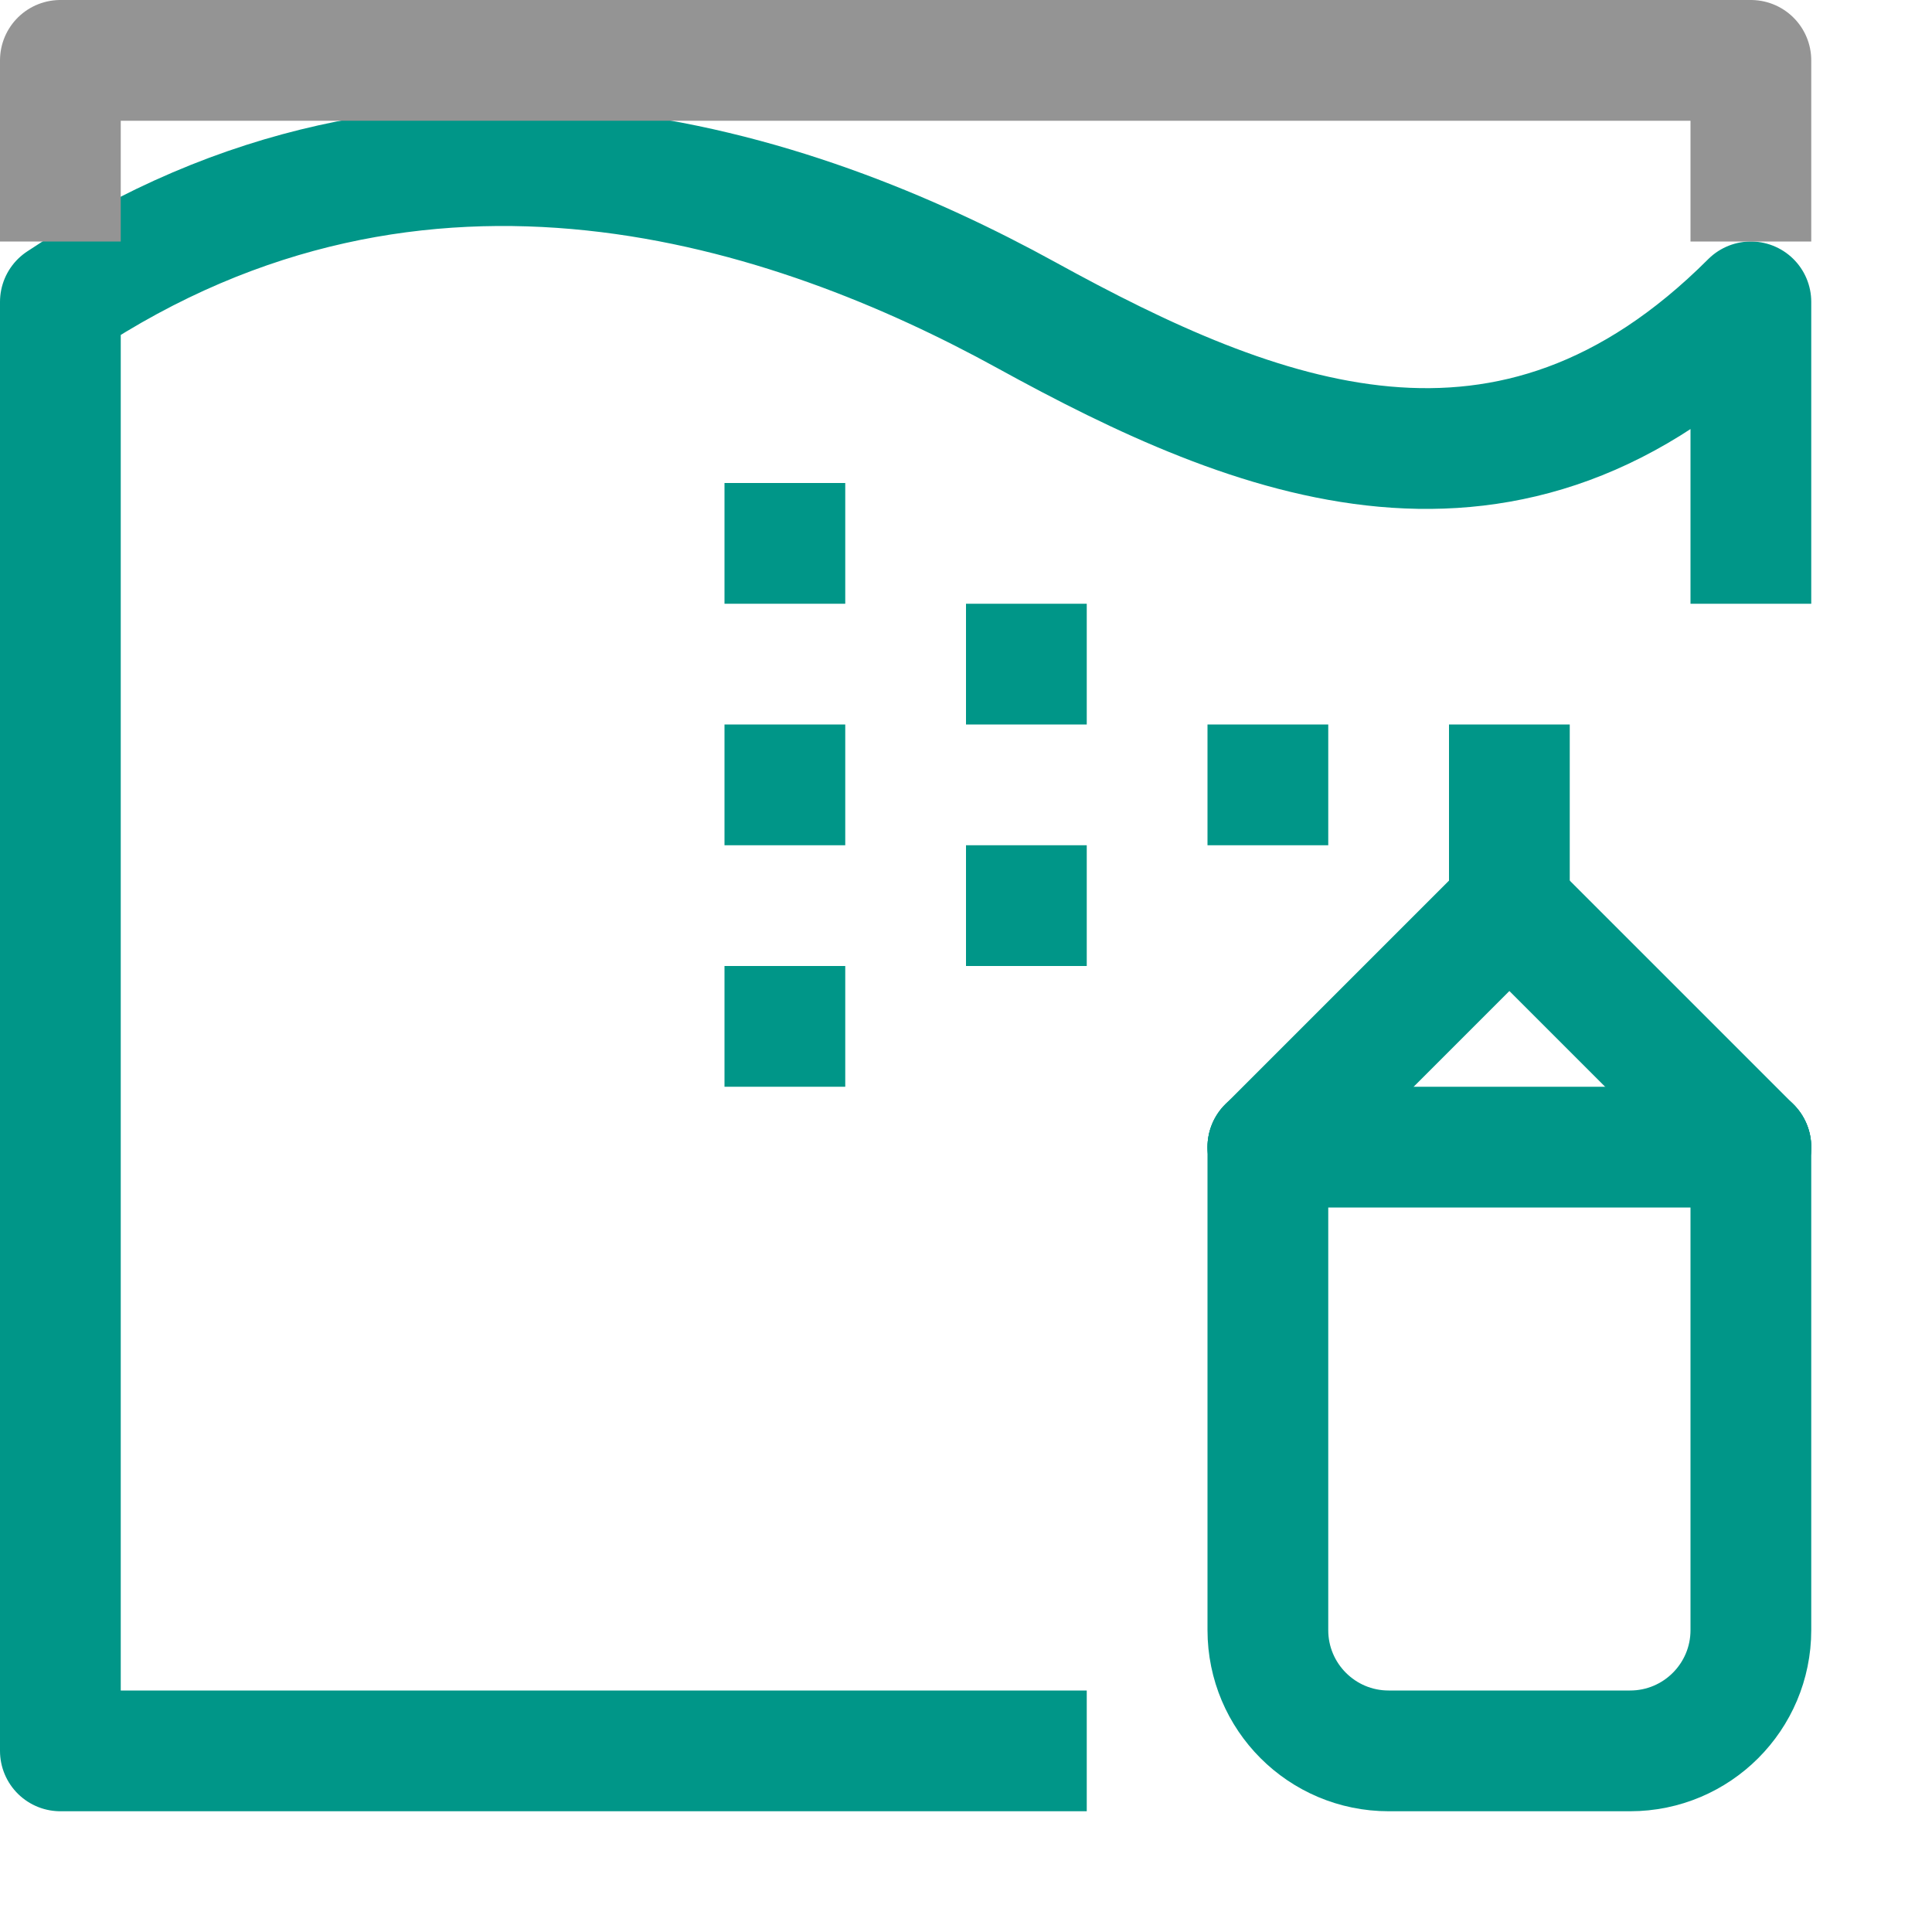
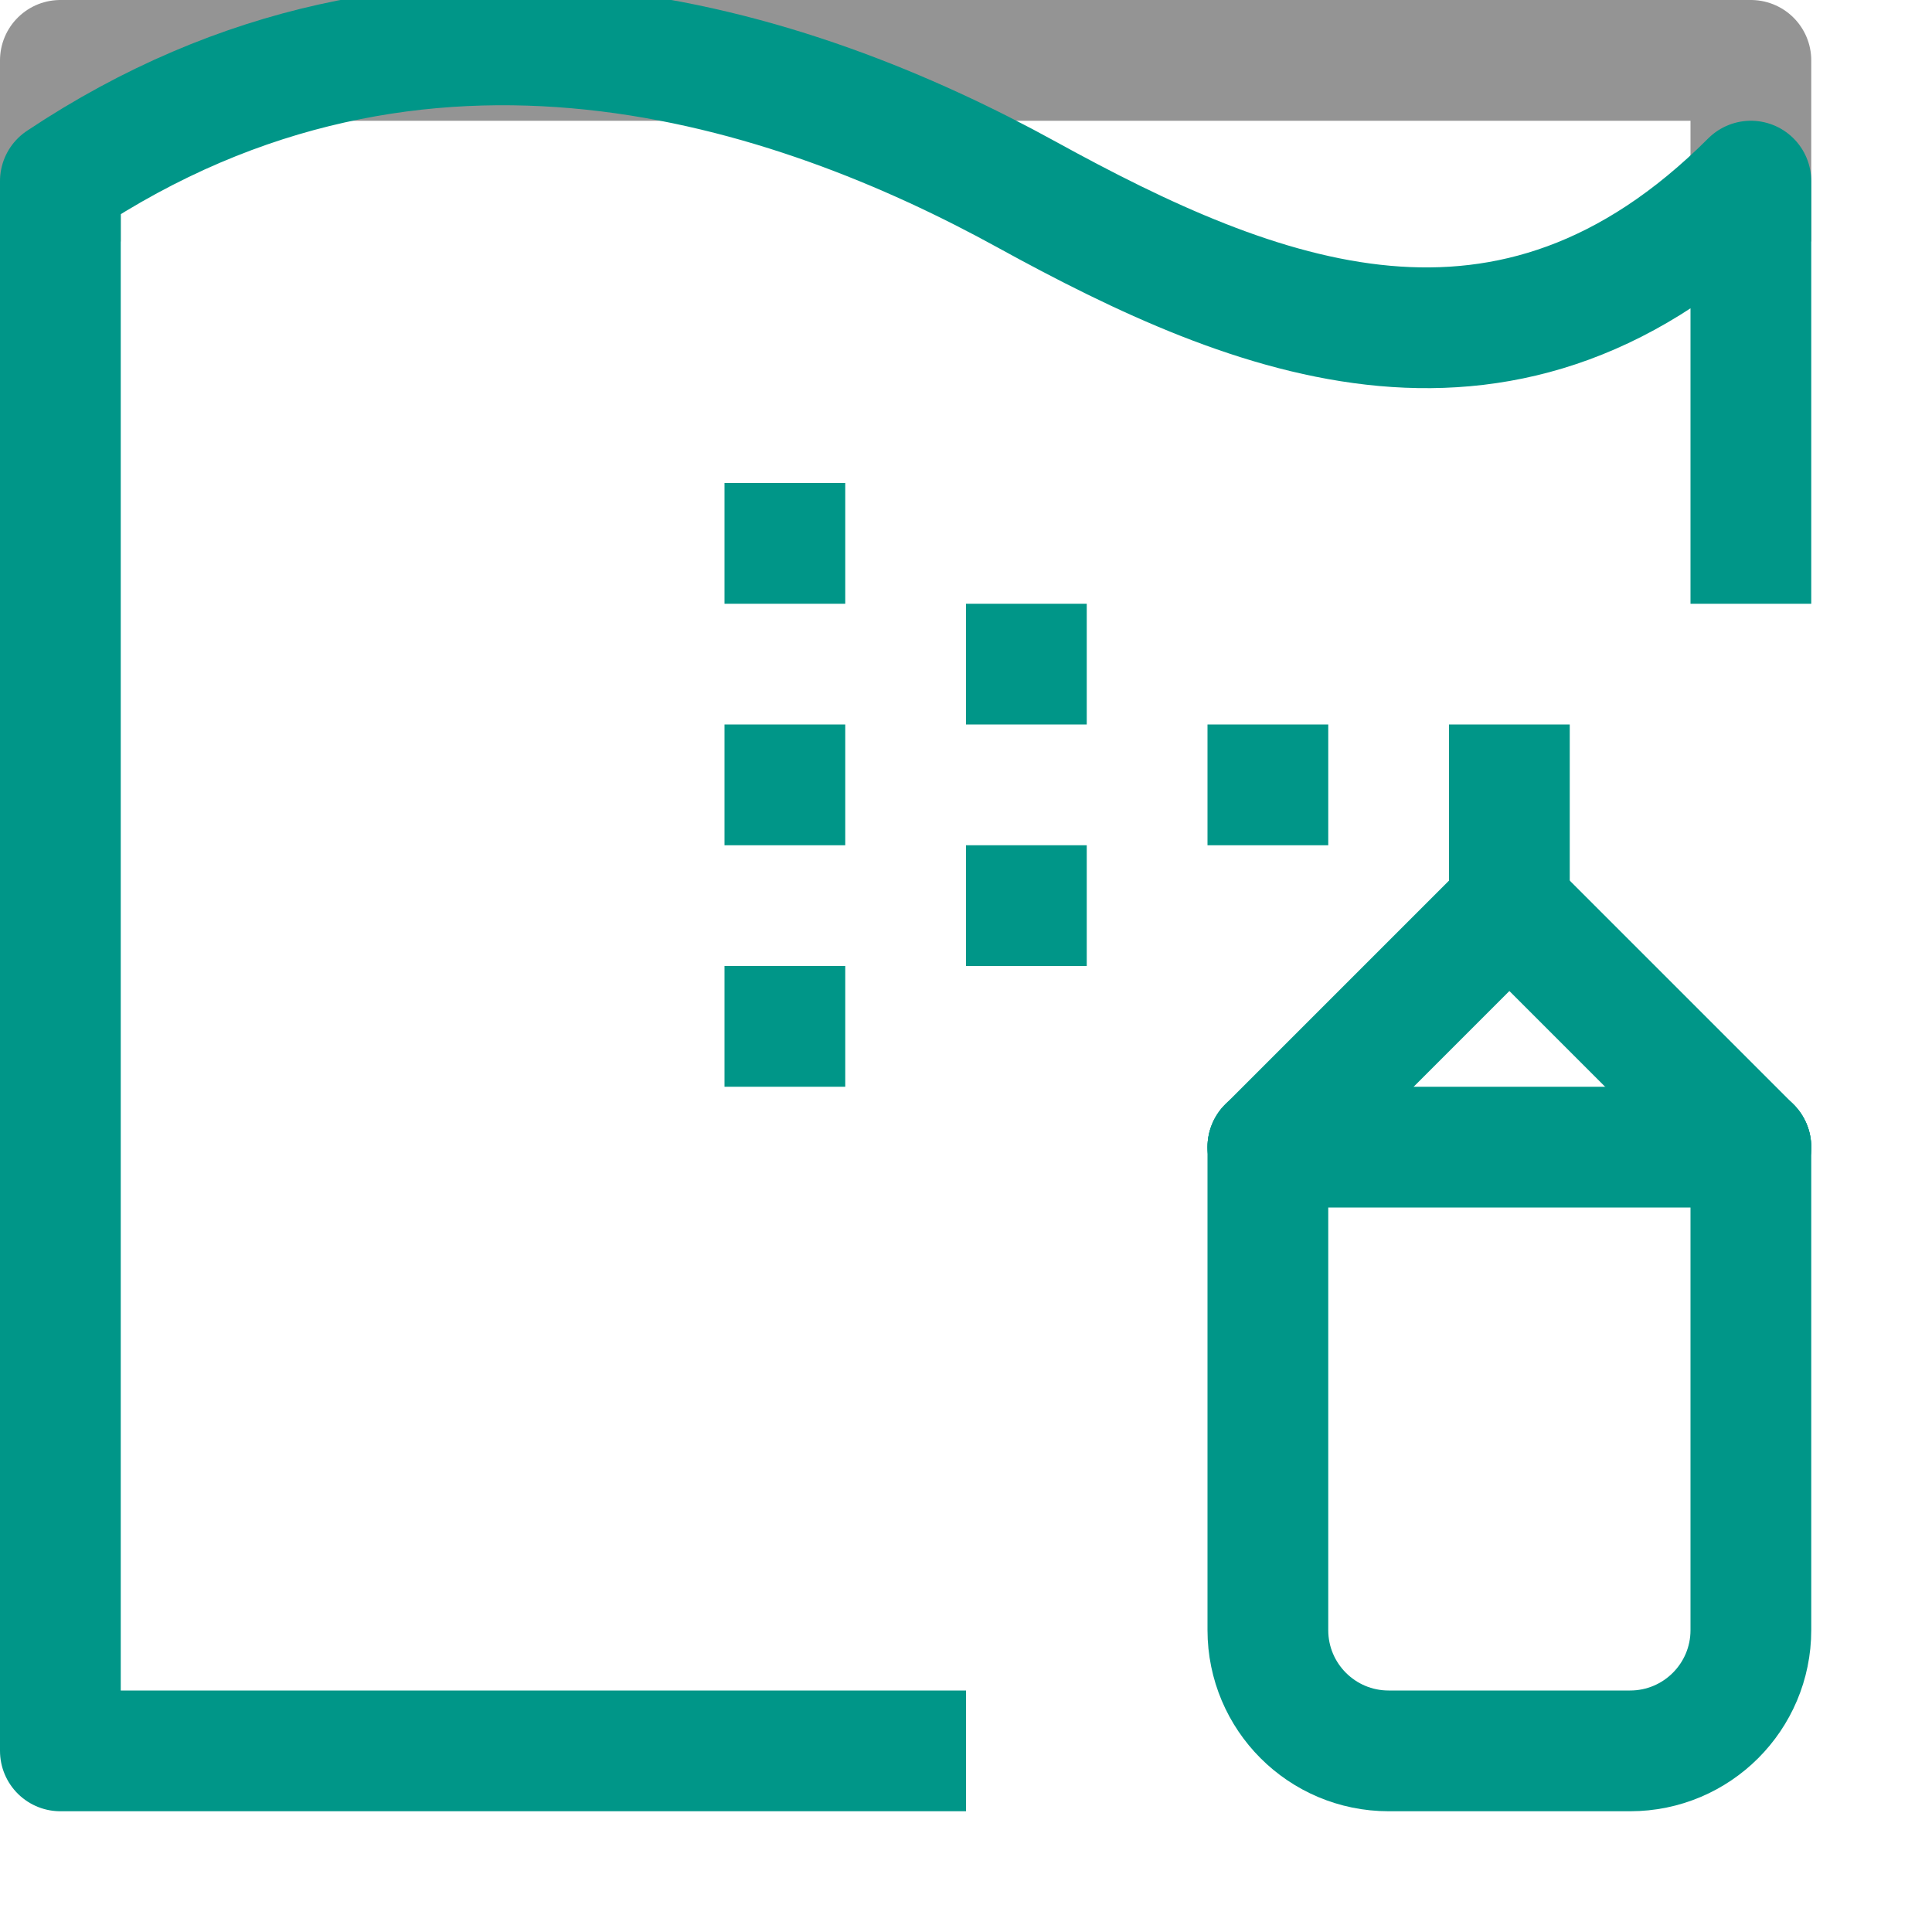
<svg xmlns="http://www.w3.org/2000/svg" viewBox="0 0 16 16">
+   <polyline points="14.5 1.5 14.5 0.5 0.5 0.5 0.5 1.5" style="fill:none;stroke:#949494;stroke-linecap:square;stroke-linejoin:round" />
  <rect x="12" y="6" width="1" height="2" style="fill:#009688" />
  <line x1="12.5" y1="7.5" x2="10.5" y2="9.5" style="fill:none;stroke:#009688;stroke-linecap:round;stroke-linejoin:round" />
  <line x1="12.5" y1="7.5" x2="14.5" y2="9.5" style="fill:none;stroke:#009688;stroke-linecap:round;stroke-linejoin:round" />
  <path d="M14.5,9.5v4a1,1,0,0,1-1,1h-2a1,1,0,0,1-1-1v-4" style="fill:none;stroke:#009688;stroke-linecap:round;stroke-linejoin:round" />
  <line x1="10.5" y1="9.5" x2="14.5" y2="9.5" style="fill:none;stroke:#009688;stroke-linecap:round;stroke-linejoin:round" />
  <rect x="10" y="6" width="1" height="1" style="fill:#009688" />
  <rect x="8" y="5" width="1" height="1" style="fill:#009688" />
  <rect x="8" y="7" width="1" height="1" style="fill:#009688" />
  <rect x="6" y="6" width="1" height="1" style="fill:#009688" />
  <rect x="6" y="8" width="1" height="1" style="fill:#009688" />
  <rect x="6" y="4" width="1" height="1" style="fill:#009688" />
-   <path d="M14.5,4.5v-2c-2,2-4.09,1.16-6,.11S3.5.5.5,2.5v12h8" style="fill:none;stroke:#009688;stroke-linecap:square;stroke-linejoin:round" />
-   <polyline points="14.5 1.5 14.5 0.5 0.5 0.5 0.5 1.5" style="fill:none;stroke:#949494;stroke-linecap:square;stroke-linejoin:round" />
+   <path d="M14.5,4.5v-3c-2,2-4.09,1.16-6,.11S3.5-.5.5,1.5v13h7" style="fill:none;stroke:#009688;stroke-linecap:square;stroke-linejoin:round" />
</svg>
